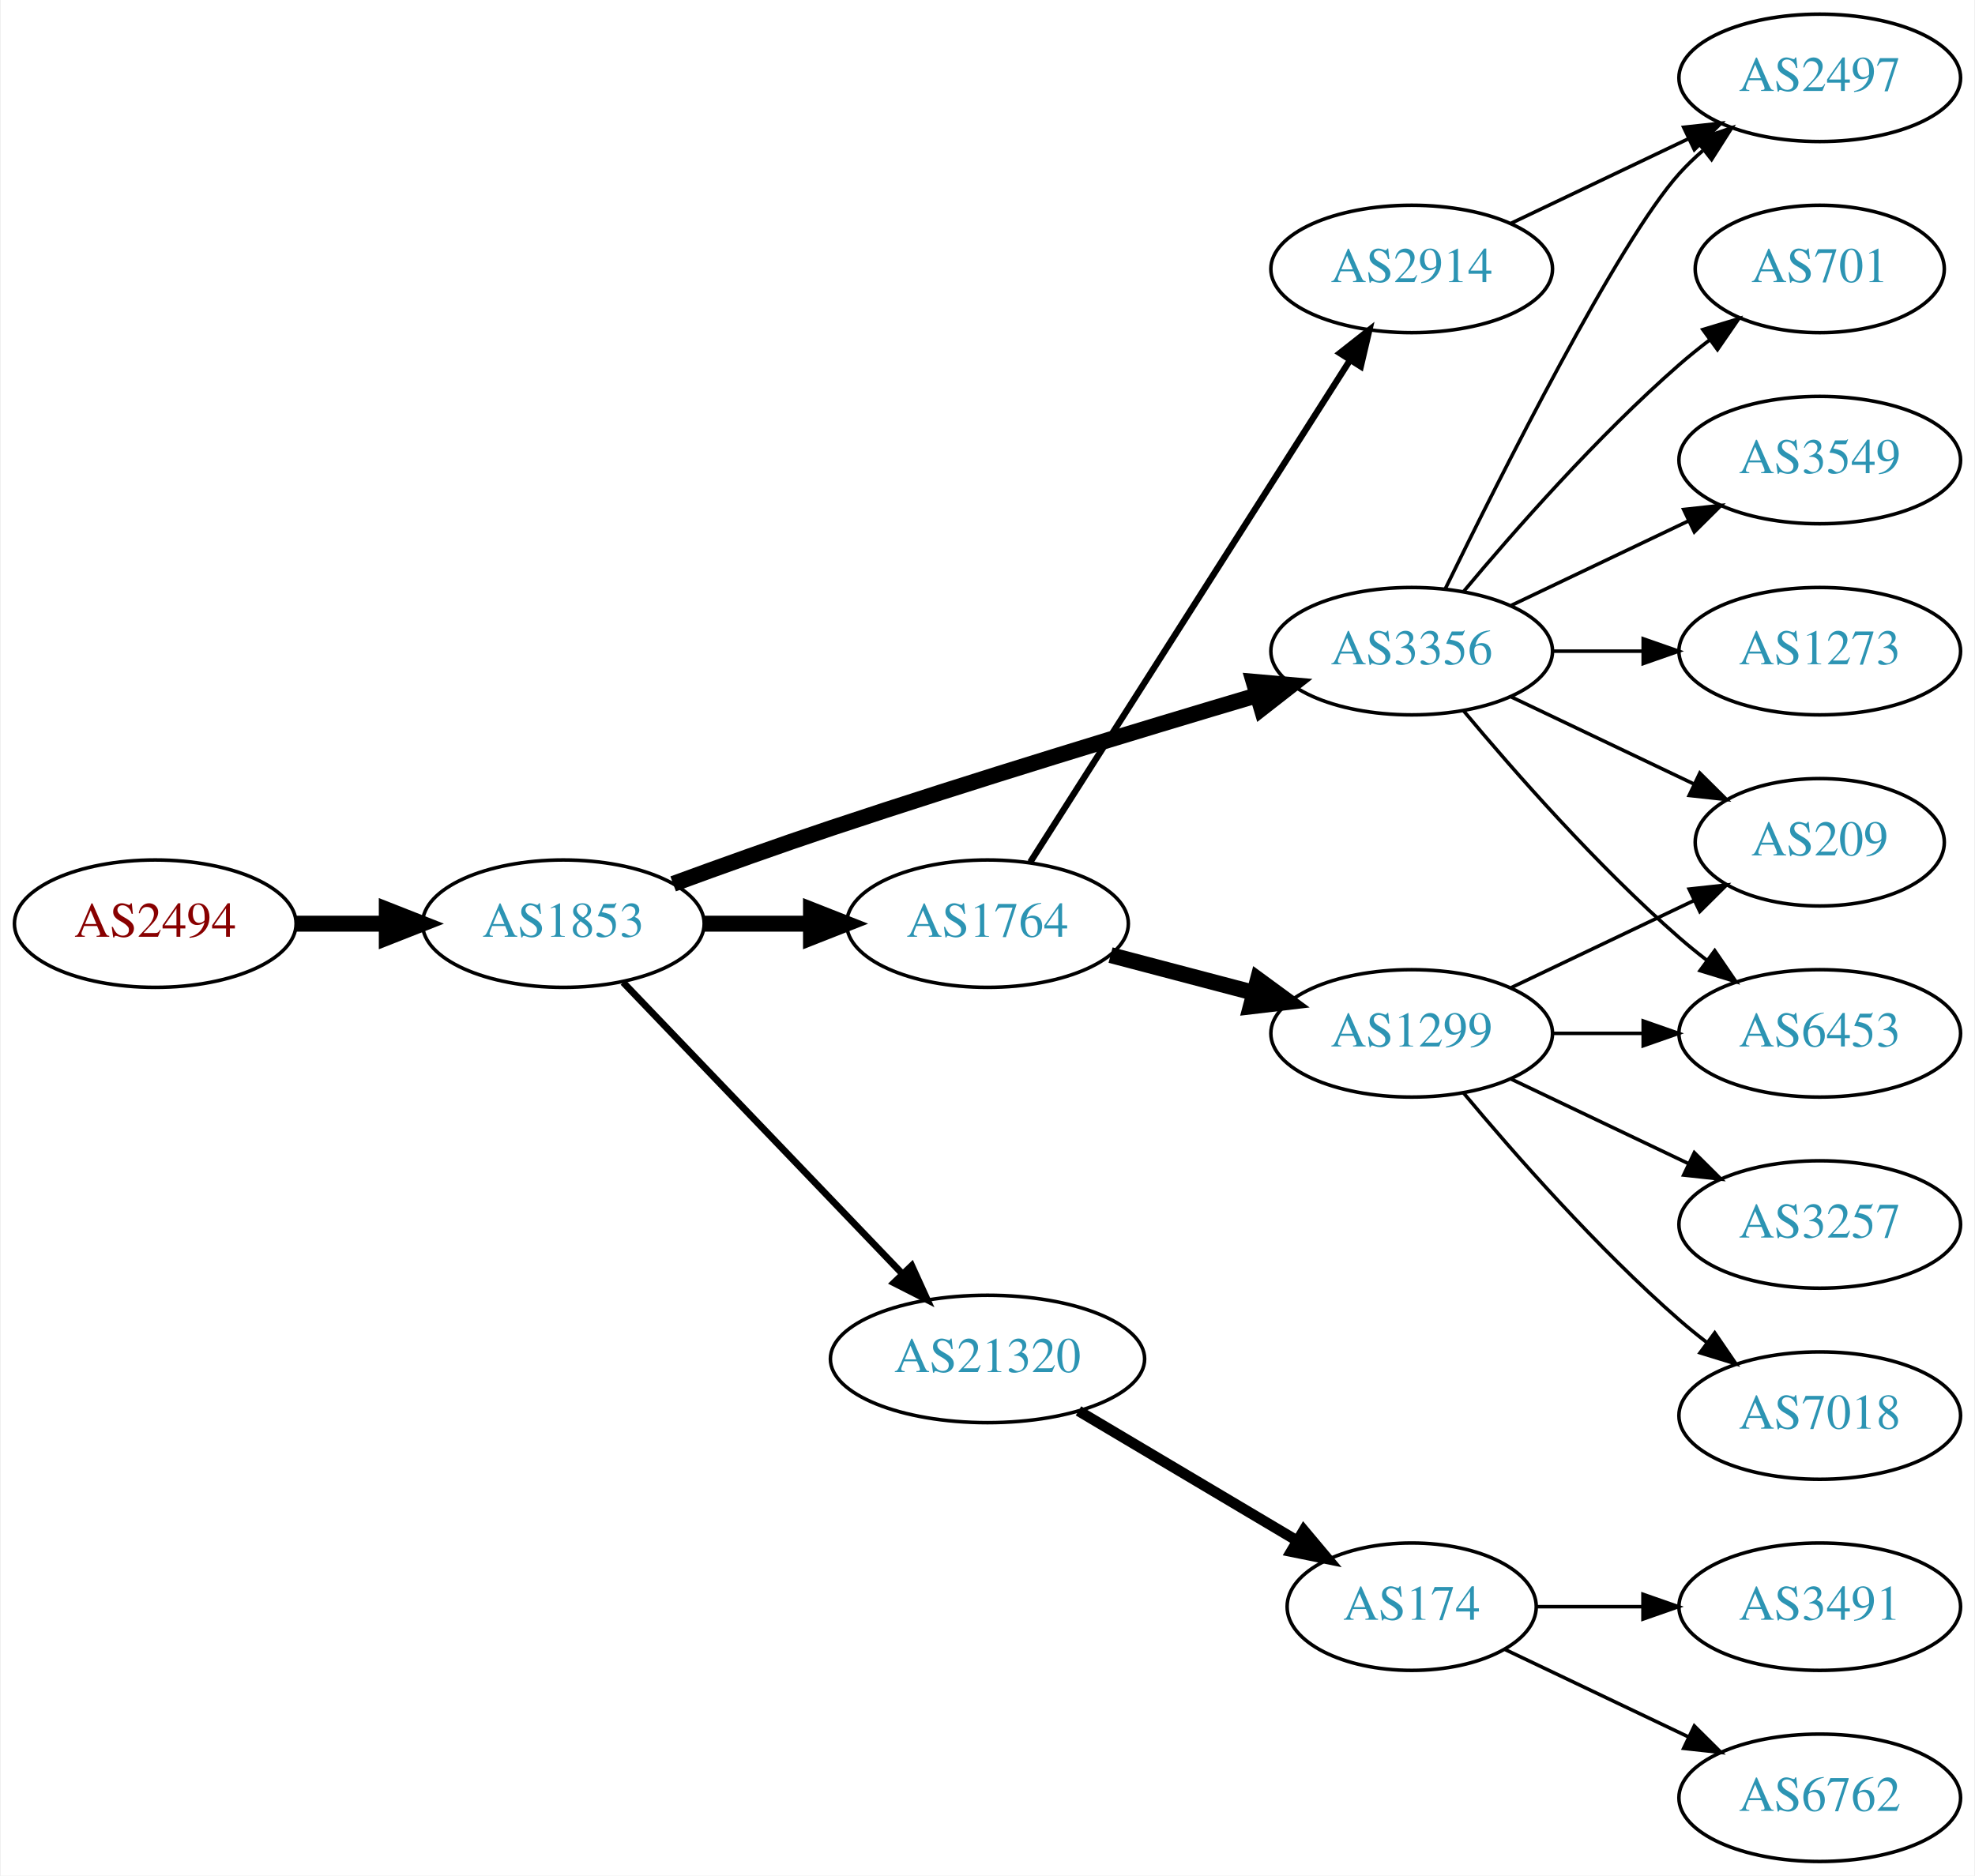
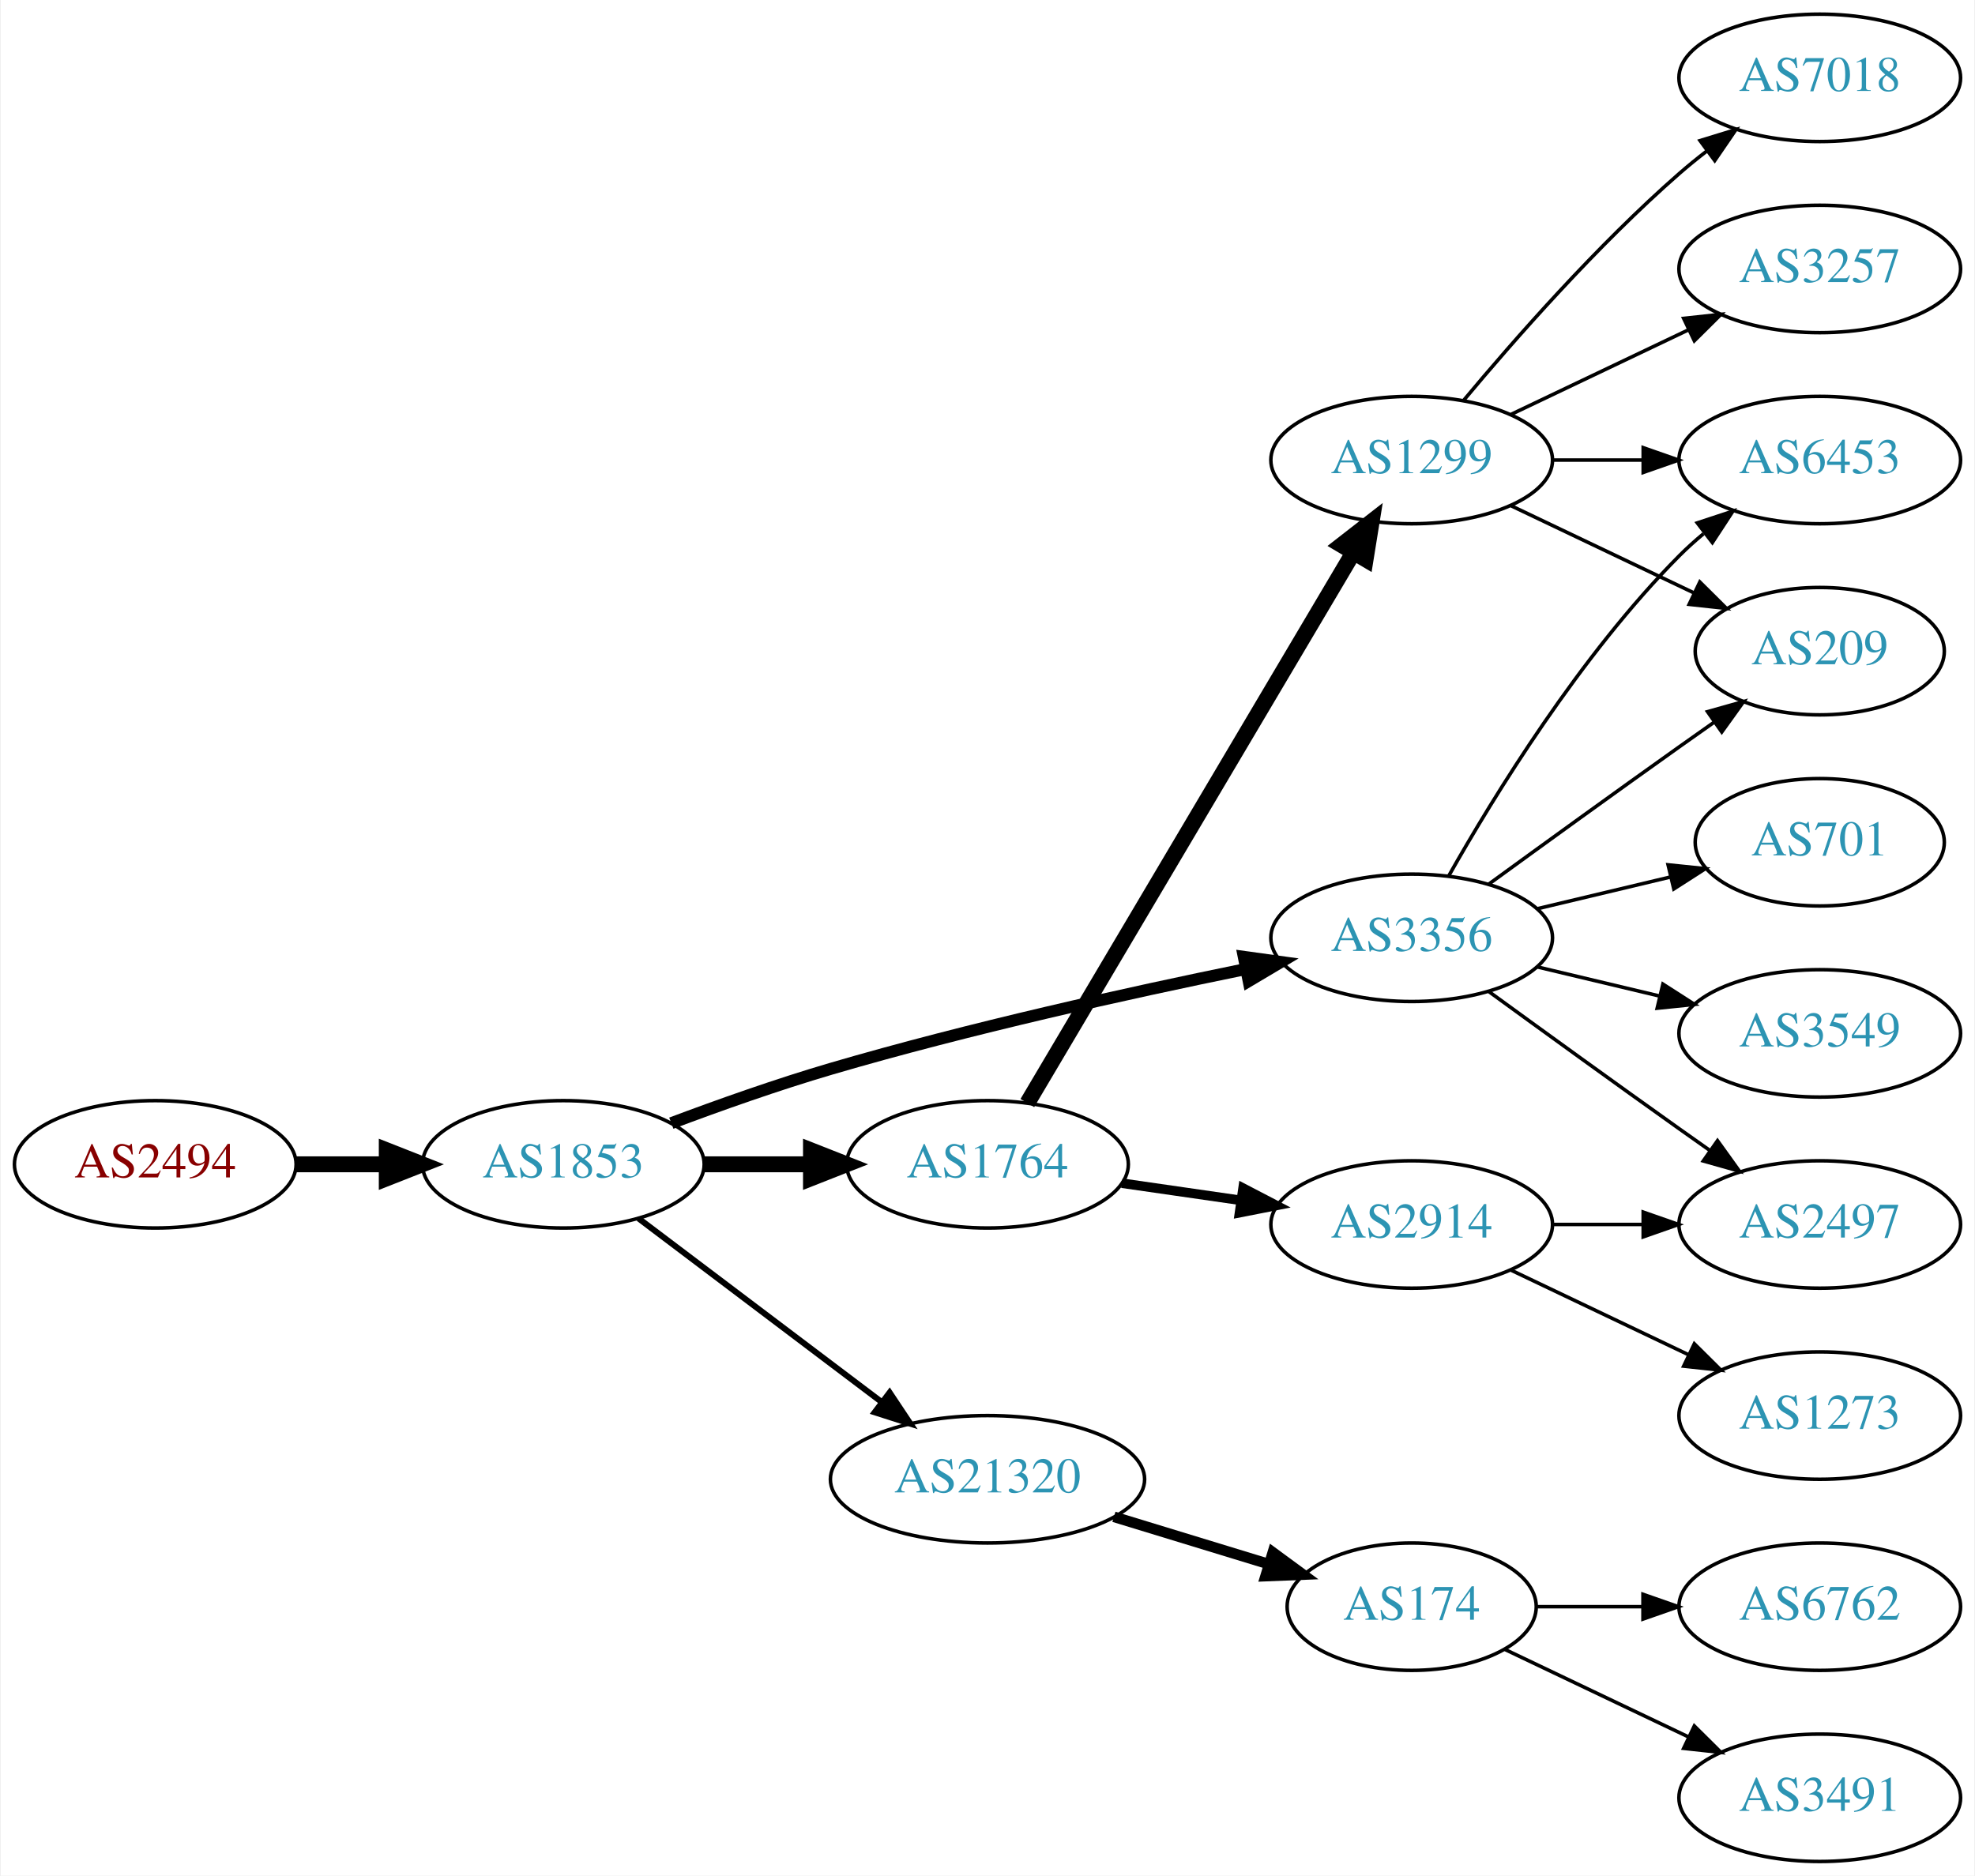
<svg xmlns="http://www.w3.org/2000/svg" xmlns:xlink="http://www.w3.org/1999/xlink" width="558pt" height="530pt" viewBox="0.00 0.00 557.56 530.00">
  <g id="graph0" class="graph" transform="scale(1 1) rotate(0) translate(4 526)">
    <polygon fill="white" stroke="none" points="-4,4 -4,-526 553.564,-526 553.564,4 -4,4" />
    <g id="node1" class="node">
      <g id="a_node1">
        <a xlink:href="/asn/2494" xlink:title="AS2494 ~ MUWNET Autonomous System [AT]">
-           <ellipse fill="#ffffff" stroke="black" cx="39.647" cy="-265" rx="39.794" ry="18" />
-           <text text-anchor="middle" x="39.647" y="-261.3" font-family="Times,serif" font-size="14.00" fill="#880000">AS2494</text>
+           <ellipse fill="#ffffff" stroke="black" cx="39.647" cy="-197" rx="39.794" ry="18" />
+           <text text-anchor="middle" x="39.647" y="-193.3" font-family="Times,serif" font-size="14.00" fill="#880000">AS2494</text>
        </a>
      </g>
    </g>
    <g id="node2" class="node">
      <g id="a_node2">
        <a xlink:href="/asn/1853" xlink:title="AS1853 ~ ACOnet Backbone [AT]">
-           <ellipse fill="#ffffff" stroke="black" cx="154.939" cy="-265" rx="39.794" ry="18" />
-           <text text-anchor="middle" x="154.939" y="-261.3" font-family="Times,serif" font-size="14.00" fill="#2c94b3">AS1853</text>
+           <ellipse fill="#ffffff" stroke="black" cx="154.939" cy="-197" rx="39.794" ry="18" />
+           <text text-anchor="middle" x="154.939" y="-193.3" font-family="Times,serif" font-size="14.00" fill="#2c94b3">AS1853</text>
        </a>
      </g>
    </g>
    <g id="edge1" class="edge">
-       <path fill="none" stroke="black" stroke-width="4.5" d="M79.319,-265C87.522,-265 96.286,-265 104.818,-265" />
-       <polygon fill="black" stroke="black" stroke-width="4.5" points="105.057,-268.938 115.057,-265 105.057,-261.063 105.057,-268.938" />
+       <path fill="none" stroke="black" stroke-width="4.5" d="M79.319,-197C87.522,-197 96.286,-197 104.818,-197" />
+       <polygon fill="black" stroke="black" stroke-width="4.5" points="105.057,-200.938 115.057,-197 105.057,-193.063 105.057,-200.938" />
    </g>
    <g id="node3" class="node">
      <g id="a_node3">
-         <a xlink:href="/asn/1764" xlink:title="AS1764 ~ NEXTLAYER-AS [AT]">
-           <ellipse fill="#ffffff" stroke="black" cx="274.782" cy="-265" rx="39.794" ry="18" />
-           <text text-anchor="middle" x="274.782" y="-261.3" font-family="Times,serif" font-size="14.00" fill="#2c94b3">AS1764</text>
+         <a xlink:href="/asn/3356" xlink:title="AS3356 ~ Level 3 Parent, LLC [US]">
+           <ellipse fill="#ffffff" stroke="black" cx="394.625" cy="-261" rx="39.794" ry="18" />
+           <text text-anchor="middle" x="394.625" y="-257.3" font-family="Times,serif" font-size="14.00" fill="#2c94b3">AS3356</text>
        </a>
      </g>
    </g>
    <g id="edge2" class="edge">
-       <path fill="none" stroke="black" stroke-width="4.5" d="M194.852,-265C204.405,-265 214.755,-265 224.718,-265" />
-       <polygon fill="black" stroke="black" stroke-width="4.5" points="224.91,-268.938 234.91,-265 224.91,-261.063 224.91,-268.938" />
+       <path fill="none" stroke="black" stroke-width="3.375" d="M185.446,-208.627C199.058,-213.744 215.51,-219.581 230.586,-224 269.542,-235.418 314.597,-245.404 347.458,-252.114" />
+       <polygon fill="black" stroke="black" stroke-width="3.375" points="347.181,-255.629 357.676,-254.176 348.566,-248.767 347.181,-255.629" />
    </g>
    <g id="node4" class="node">
      <g id="a_node4">
-         <a xlink:href="/asn/3356" xlink:title="AS3356 ~ Level 3 Parent, LLC [US]">
-           <ellipse fill="#ffffff" stroke="black" cx="394.625" cy="-342" rx="39.794" ry="18" />
-           <text text-anchor="middle" x="394.625" y="-338.3" font-family="Times,serif" font-size="14.00" fill="#2c94b3">AS3356</text>
+         <a xlink:href="/asn/1764" xlink:title="AS1764 ~ NEXTLAYER-AS [AT]">
+           <ellipse fill="#ffffff" stroke="black" cx="274.782" cy="-197" rx="39.794" ry="18" />
+           <text text-anchor="middle" x="274.782" y="-193.3" font-family="Times,serif" font-size="14.00" fill="#2c94b3">AS1764</text>
        </a>
      </g>
    </g>
    <g id="edge3" class="edge">
-       <path fill="none" stroke="black" stroke-width="4.5" d="M185.967,-276.245C199.54,-281.228 215.815,-287.067 230.586,-292 271.177,-305.556 317.909,-319.744 350.906,-329.529" />
-       <polygon fill="black" stroke="black" stroke-width="4.5" points="349.977,-333.36 360.683,-332.419 352.209,-325.808 349.977,-333.36" />
+       <path fill="none" stroke="black" stroke-width="4.5" d="M194.852,-197C204.405,-197 214.755,-197 224.718,-197" />
+       <polygon fill="black" stroke="black" stroke-width="4.5" points="224.91,-200.938 234.91,-197 224.91,-193.063 224.91,-200.938" />
    </g>
    <g id="node5" class="node">
      <g id="a_node5">
        <a xlink:href="/asn/21320" xlink:title="AS21320 ~ GEANT Vereniging [EU]">
-           <ellipse fill="#ffffff" stroke="black" cx="274.782" cy="-142" rx="44.393" ry="18" />
-           <text text-anchor="middle" x="274.782" y="-138.3" font-family="Times,serif" font-size="14.00" fill="#2c94b3">AS21320</text>
+           <ellipse fill="#ffffff" stroke="black" cx="274.782" cy="-108" rx="44.393" ry="18" />
+           <text text-anchor="middle" x="274.782" y="-104.3" font-family="Times,serif" font-size="14.00" fill="#2c94b3">AS21320</text>
        </a>
      </g>
    </g>
    <g id="edge4" class="edge">
-       <path fill="none" stroke="black" stroke-width="1.929" d="M171.832,-248.412C192.127,-227.229 227.396,-190.416 250.666,-166.128" />
-       <polygon fill="black" stroke="black" stroke-width="1.929" points="253.374,-168.361 257.765,-158.718 248.319,-163.518 253.374,-168.361" />
+       <path fill="none" stroke="black" stroke-width="1.688" d="M176.197,-181.7C195.136,-167.397 223.617,-145.887 244.928,-129.792" />
+       <polygon fill="black" stroke="black" stroke-width="1.688" points="247.127,-132.518 252.997,-123.698 242.908,-126.932 247.127,-132.518" />
    </g>
    <g id="node6" class="node">
      <g id="a_node6">
-         <a xlink:href="/asn/1299" xlink:title="AS1299 ~ Telia Carrier [EU]">
-           <ellipse fill="#ffffff" stroke="black" cx="394.625" cy="-234" rx="39.794" ry="18" />
-           <text text-anchor="middle" x="394.625" y="-230.3" font-family="Times,serif" font-size="14.00" fill="#2c94b3">AS1299</text>
+         <a xlink:href="/asn/6453" xlink:title="AS6453 ~ TATA COMMUNICATIONS (AMERICA) INC [US]">
+           <ellipse fill="#ffffff" stroke="black" cx="509.918" cy="-396" rx="39.794" ry="18" />
+           <text text-anchor="middle" x="509.918" y="-392.3" font-family="Times,serif" font-size="14.00" fill="#2c94b3">AS6453</text>
        </a>
      </g>
    </g>
    <g id="edge5" class="edge">
-       <path fill="none" stroke="black" stroke-width="4.5" d="M309.551,-256.117C322.125,-252.809 336.58,-249.006 349.918,-245.498" />
-       <polygon fill="black" stroke="black" stroke-width="4.5" points="351.181,-249.237 359.851,-242.885 349.178,-241.621 351.181,-249.237" />
+       <path fill="none" stroke="black" d="M405.084,-278.49C417.866,-301.096 442.298,-340.886 470.271,-369 472.382,-371.121 474.678,-373.188 477.063,-375.171" />
+       <polygon fill="black" stroke="black" points="475.316,-378.242 485.379,-381.556 479.579,-372.69 475.316,-378.242" />
    </g>
    <g id="node7" class="node">
      <g id="a_node7">
-         <a xlink:href="/asn/2914" xlink:title="AS2914 ~ NTT America, Inc. [US]">
-           <ellipse fill="#ffffff" stroke="black" cx="394.625" cy="-450" rx="39.794" ry="18" />
-           <text text-anchor="middle" x="394.625" y="-446.3" font-family="Times,serif" font-size="14.00" fill="#2c94b3">AS2914</text>
+         <a xlink:href="/asn/701" xlink:title="AS701 ~ UUNET [US]">
+           <ellipse fill="#ffffff" stroke="black" cx="509.918" cy="-288" rx="35.194" ry="18" />
+           <text text-anchor="middle" x="509.918" y="-284.3" font-family="Times,serif" font-size="14.00" fill="#2c94b3">AS701</text>
        </a>
      </g>
    </g>
    <g id="edge6" class="edge">
-       <path fill="none" stroke="black" stroke-width="1.8" d="M286.868,-282.404C307.714,-315.13 352.842,-385.976 377.215,-424.239" />
-       <polygon fill="black" stroke="black" stroke-width="1.8" points="374.329,-426.223 382.654,-432.777 380.233,-422.462 374.329,-426.223" />
+       <path fill="none" stroke="black" d="M430.232,-269.248C442.026,-272.058 455.331,-275.229 467.599,-278.153" />
+       <polygon fill="black" stroke="black" points="467.065,-281.624 477.604,-280.537 468.687,-274.814 467.065,-281.624" />
    </g>
    <g id="node8" class="node">
      <g id="a_node8">
-         <a xlink:href="/asn/2497" xlink:title="AS2497 ~ Internet Initiative Japan Inc. [JP]">
-           <ellipse fill="#ffffff" stroke="black" cx="509.918" cy="-504" rx="39.794" ry="18" />
-           <text text-anchor="middle" x="509.918" y="-500.3" font-family="Times,serif" font-size="14.00" fill="#2c94b3">AS2497</text>
+         <a xlink:href="/asn/209" xlink:title="AS209 ~ CenturyLink Communications, LLC [US]">
+           <ellipse fill="#ffffff" stroke="black" cx="509.918" cy="-342" rx="35.194" ry="18" />
+           <text text-anchor="middle" x="509.918" y="-338.3" font-family="Times,serif" font-size="14.00" fill="#2c94b3">AS209</text>
        </a>
      </g>
    </g>
    <g id="edge7" class="edge">
-       <path fill="none" stroke="black" d="M404.062,-359.511C419.681,-391.509 453.067,-457.893 470.271,-477 472.273,-479.224 474.492,-481.363 476.825,-483.397" />
-       <polygon fill="black" stroke="black" points="475.023,-486.433 485.044,-489.873 479.355,-480.935 475.023,-486.433" />
+       <path fill="none" stroke="black" d="M416.473,-276.222C431.407,-287.091 452.02,-302.025 470.271,-315 473.481,-317.282 476.85,-319.661 480.205,-322.018" />
+       <polygon fill="black" stroke="black" points="478.217,-324.899 488.416,-327.77 482.233,-319.166 478.217,-324.899" />
    </g>
    <g id="node9" class="node">
      <g id="a_node9">
-         <a xlink:href="/asn/701" xlink:title="AS701 ~ UUNET [US]">
-           <ellipse fill="#ffffff" stroke="black" cx="509.918" cy="-450" rx="35.194" ry="18" />
-           <text text-anchor="middle" x="509.918" y="-446.3" font-family="Times,serif" font-size="14.00" fill="#2c94b3">AS701</text>
+         <a xlink:href="/asn/2497" xlink:title="AS2497 ~ Internet Initiative Japan Inc. [JP]">
+           <ellipse fill="#ffffff" stroke="black" cx="509.918" cy="-180" rx="39.794" ry="18" />
+           <text text-anchor="middle" x="509.918" y="-176.3" font-family="Times,serif" font-size="14.00" fill="#2c94b3">AS2497</text>
        </a>
      </g>
    </g>
    <g id="edge8" class="edge">
-       <path fill="none" stroke="black" d="M409.255,-358.817C423.537,-375.929 447.084,-402.745 470.271,-423 472.941,-425.332 475.814,-427.648 478.744,-429.886" />
-       <polygon fill="black" stroke="black" points="476.895,-432.87 487.035,-435.939 481.022,-427.216 476.895,-432.87" />
+       <path fill="none" stroke="black" d="M416.473,-245.778C431.407,-234.909 452.02,-219.975 470.271,-207 473.091,-204.995 476.034,-202.915 478.983,-200.841" />
+       <polygon fill="black" stroke="black" points="481.029,-203.681 487.207,-195.074 477.01,-197.95 481.029,-203.681" />
    </g>
    <g id="node10" class="node">
      <g id="a_node10">
-         <a xlink:href="/asn/209" xlink:title="AS209 ~ CenturyLink Communications, LLC [US]">
-           <ellipse fill="#ffffff" stroke="black" cx="509.918" cy="-288" rx="35.194" ry="18" />
-           <text text-anchor="middle" x="509.918" y="-284.3" font-family="Times,serif" font-size="14.00" fill="#2c94b3">AS209</text>
+         <a xlink:href="/asn/3549" xlink:title="AS3549 ~ Level 3 Parent, LLC [US]">
+           <ellipse fill="#ffffff" stroke="black" cx="509.918" cy="-234" rx="39.794" ry="18" />
+           <text text-anchor="middle" x="509.918" y="-230.3" font-family="Times,serif" font-size="14.00" fill="#2c94b3">AS3549</text>
        </a>
      </g>
    </g>
    <g id="edge9" class="edge">
-       <path fill="none" stroke="black" d="M422.761,-329.066C438.193,-321.71 457.678,-312.423 474.213,-304.541" />
-       <polygon fill="black" stroke="black" points="476.034,-307.551 483.555,-300.089 473.022,-301.232 476.034,-307.551" />
+       <path fill="none" stroke="black" d="M430.232,-252.752C441.103,-250.162 453.257,-247.265 464.7,-244.538" />
+       <polygon fill="black" stroke="black" points="465.606,-247.92 474.522,-242.197 463.983,-241.111 465.606,-247.92" />
    </g>
    <g id="node11" class="node">
      <g id="a_node11">
-         <a xlink:href="/asn/6453" xlink:title="AS6453 ~ TATA COMMUNICATIONS (AMERICA) INC [US]">
-           <ellipse fill="#ffffff" stroke="black" cx="509.918" cy="-234" rx="39.794" ry="18" />
-           <text text-anchor="middle" x="509.918" y="-230.3" font-family="Times,serif" font-size="14.00" fill="#2c94b3">AS6453</text>
+         <a xlink:href="/asn/2914" xlink:title="AS2914 ~ NTT America, Inc. [US]">
+           <ellipse fill="#ffffff" stroke="black" cx="394.625" cy="-180" rx="39.794" ry="18" />
+           <text text-anchor="middle" x="394.625" y="-176.3" font-family="Times,serif" font-size="14.00" fill="#2c94b3">AS2914</text>
        </a>
      </g>
    </g>
    <g id="edge10" class="edge">
-       <path fill="none" stroke="black" d="M409.255,-325.183C423.537,-308.071 447.084,-281.255 470.271,-261 472.737,-258.846 475.375,-256.706 478.073,-254.628" />
-       <polygon fill="black" stroke="black" points="480.246,-257.375 486.227,-248.63 476.098,-251.736 480.246,-257.375" />
+       <path fill="none" stroke="black" stroke-width="2.7" d="M312.745,-191.668C323.391,-190.132 335.152,-188.435 346.333,-186.822" />
+       <polygon fill="black" stroke="black" stroke-width="2.7" points="346.99,-190.264 356.388,-185.372 345.99,-183.336 346.99,-190.264" />
    </g>
    <g id="node12" class="node">
      <g id="a_node12">
-         <a xlink:href="/asn/3549" xlink:title="AS3549 ~ Level 3 Parent, LLC [US]">
-           <ellipse fill="#ffffff" stroke="black" cx="509.918" cy="-396" rx="39.794" ry="18" />
-           <text text-anchor="middle" x="509.918" y="-392.3" font-family="Times,serif" font-size="14.00" fill="#2c94b3">AS3549</text>
+         <a xlink:href="/asn/1299" xlink:title="AS1299 ~ Telia Carrier [EU]">
+           <ellipse fill="#ffffff" stroke="black" cx="394.625" cy="-396" rx="39.794" ry="18" />
+           <text text-anchor="middle" x="394.625" y="-392.3" font-family="Times,serif" font-size="14.00" fill="#2c94b3">AS1299</text>
        </a>
      </g>
    </g>
    <g id="edge11" class="edge">
-       <path fill="none" stroke="black" d="M422.761,-354.934C437.755,-362.081 456.576,-371.052 472.799,-378.785" />
-       <polygon fill="black" stroke="black" points="471.469,-382.028 482.002,-383.171 474.481,-375.709 471.469,-382.028" />
+       <path fill="none" stroke="black" stroke-width="4.5" d="M286.034,-214.312C306.753,-249.301 353.717,-328.609 378.172,-369.905" />
+       <polygon fill="black" stroke="black" stroke-width="4.5" points="374.829,-371.988 383.313,-378.586 381.605,-367.976 374.829,-371.988" />
+     </g>
+     <g id="node16" class="node">
+       <g id="a_node16">
+         <a xlink:href="/asn/174" xlink:title="AS174 ~ Cogent Communications [US]">
+           <ellipse fill="#ffffff" stroke="black" cx="394.625" cy="-72" rx="35.194" ry="18" />
+           <text text-anchor="middle" x="394.625" y="-68.3" font-family="Times,serif" font-size="14.00" fill="#2c94b3">AS174</text>
+         </a>
+       </g>
+     </g>
+     <g id="edge18" class="edge">
+       <path fill="none" stroke="black" stroke-width="3" d="M310.501,-97.394C324.159,-93.221 339.917,-88.407 354.016,-84.1" />
+       <polygon fill="black" stroke="black" stroke-width="3" points="355.394,-87.339 363.935,-81.07 353.349,-80.644 355.394,-87.339" />
+     </g>
+     <g id="edge13" class="edge">
+       <path fill="none" stroke="black" d="M434.297,-180C442.5,-180 451.264,-180 459.796,-180" />
+       <polygon fill="black" stroke="black" points="460.035,-183.5 470.035,-180 460.035,-176.5 460.035,-183.5" />
    </g>
    <g id="node13" class="node">
      <g id="a_node13">
        <a xlink:href="/asn/1273" xlink:title="AS1273 ~ Vodafone Group PLC [EU]">
-           <ellipse fill="#ffffff" stroke="black" cx="509.918" cy="-342" rx="39.794" ry="18" />
-           <text text-anchor="middle" x="509.918" y="-338.3" font-family="Times,serif" font-size="14.00" fill="#2c94b3">AS1273</text>
+           <ellipse fill="#ffffff" stroke="black" cx="509.918" cy="-126" rx="39.794" ry="18" />
+           <text text-anchor="middle" x="509.918" y="-122.3" font-family="Times,serif" font-size="14.00" fill="#2c94b3">AS1273</text>
        </a>
      </g>
    </g>
    <g id="edge12" class="edge">
-       <path fill="none" stroke="black" d="M434.297,-342C442.5,-342 451.264,-342 459.796,-342" />
-       <polygon fill="black" stroke="black" points="460.035,-345.5 470.035,-342 460.035,-338.5 460.035,-345.5" />
+       <path fill="none" stroke="black" d="M422.761,-167.066C437.755,-159.919 456.576,-150.948 472.799,-143.215" />
+       <polygon fill="black" stroke="black" points="474.481,-146.291 482.002,-138.829 471.469,-139.972 474.481,-146.291" />
+     </g>
+     <g id="edge15" class="edge">
+       <path fill="none" stroke="black" d="M434.297,-396C442.5,-396 451.264,-396 459.796,-396" />
+       <polygon fill="black" stroke="black" points="460.035,-399.5 470.035,-396 460.035,-392.5 460.035,-399.5" />
+     </g>
+     <g id="edge17" class="edge">
+       <path fill="none" stroke="black" d="M422.761,-383.066C438.193,-375.71 457.678,-366.423 474.213,-358.541" />
+       <polygon fill="black" stroke="black" points="476.034,-361.551 483.555,-354.089 473.022,-355.232 476.034,-361.551" />
    </g>
    <g id="node14" class="node">
      <g id="a_node14">
-         <a xlink:href="/asn/174" xlink:title="AS174 ~ Cogent Communications [US]">
-           <ellipse fill="#ffffff" stroke="black" cx="394.625" cy="-72" rx="35.194" ry="18" />
-           <text text-anchor="middle" x="394.625" y="-68.3" font-family="Times,serif" font-size="14.00" fill="#2c94b3">AS174</text>
+         <a xlink:href="/asn/7018" xlink:title="AS7018 ~ AT&amp;T Services, Inc. [US]">
+           <ellipse fill="#ffffff" stroke="black" cx="509.918" cy="-504" rx="39.794" ry="18" />
+           <text text-anchor="middle" x="509.918" y="-500.3" font-family="Times,serif" font-size="14.00" fill="#2c94b3">AS7018</text>
        </a>
      </g>
    </g>
    <g id="edge14" class="edge">
-       <path fill="none" stroke="black" stroke-width="3" d="M300.486,-127.326C318.431,-116.666 342.856,-102.157 362.192,-90.672" />
-       <polygon fill="black" stroke="black" stroke-width="3" points="364.139,-93.586 370.949,-85.469 360.564,-87.567 364.139,-93.586" />
-     </g>
-     <g id="edge17" class="edge">
-       <path fill="none" stroke="black" d="M422.761,-246.934C438.193,-254.29 457.678,-263.577 474.213,-271.459" />
-       <polygon fill="black" stroke="black" points="473.022,-274.768 483.555,-275.911 476.034,-268.449 473.022,-274.768" />
-     </g>
-     <g id="edge18" class="edge">
-       <path fill="none" stroke="black" d="M434.297,-234C442.5,-234 451.264,-234 459.796,-234" />
-       <polygon fill="black" stroke="black" points="460.035,-237.5 470.035,-234 460.035,-230.5 460.035,-237.5" />
+       <path fill="none" stroke="black" d="M409.255,-412.817C423.537,-429.929 447.084,-456.745 470.271,-477 472.737,-479.154 475.375,-481.294 478.073,-483.372" />
+       <polygon fill="black" stroke="black" points="476.098,-486.264 486.227,-489.37 480.246,-480.625 476.098,-486.264" />
+     </g>
+     <g id="node15" class="node">
+       <g id="a_node15">
+         <a xlink:href="/asn/3257" xlink:title="AS3257 ~ GTT [DE]">
+           <ellipse fill="#ffffff" stroke="black" cx="509.918" cy="-450" rx="39.794" ry="18" />
+           <text text-anchor="middle" x="509.918" y="-446.3" font-family="Times,serif" font-size="14.00" fill="#2c94b3">AS3257</text>
+         </a>
+       </g>
+     </g>
+     <g id="edge16" class="edge">
+       <path fill="none" stroke="black" d="M422.761,-408.934C437.755,-416.081 456.576,-425.052 472.799,-432.785" />
+       <polygon fill="black" stroke="black" points="471.469,-436.028 482.002,-437.171 474.481,-429.709 471.469,-436.028" />
    </g>
    <g id="node17" class="node">
      <g id="a_node17">
-         <a xlink:href="/asn/3257" xlink:title="AS3257 ~ GTT [DE]">
-           <ellipse fill="#ffffff" stroke="black" cx="509.918" cy="-180" rx="39.794" ry="18" />
-           <text text-anchor="middle" x="509.918" y="-176.3" font-family="Times,serif" font-size="14.00" fill="#2c94b3">AS3257</text>
+         <a xlink:href="/asn/6762" xlink:title="AS6762 ~ TELECOM ITALIA SPARKLE S.p.A. [IT]">
+           <ellipse fill="#ffffff" stroke="black" cx="509.918" cy="-72" rx="39.794" ry="18" />
+           <text text-anchor="middle" x="509.918" y="-68.3" font-family="Times,serif" font-size="14.00" fill="#2c94b3">AS6762</text>
        </a>
      </g>
    </g>
    <g id="edge19" class="edge">
-       <path fill="none" stroke="black" d="M422.761,-221.066C437.755,-213.919 456.576,-204.948 472.799,-197.215" />
-       <polygon fill="black" stroke="black" points="474.481,-200.291 482.002,-192.829 471.469,-193.972 474.481,-200.291" />
+       <path fill="none" stroke="black" d="M429.924,-72C439.301,-72 449.651,-72 459.686,-72" />
+       <polygon fill="black" stroke="black" points="459.974,-75.5 469.974,-72 459.974,-68.5 459.974,-75.5" />
    </g>
    <g id="node18" class="node">
      <g id="a_node18">
-         <a xlink:href="/asn/7018" xlink:title="AS7018 ~ AT&amp;T Services, Inc. [US]">
-           <ellipse fill="#ffffff" stroke="black" cx="509.918" cy="-126" rx="39.794" ry="18" />
-           <text text-anchor="middle" x="509.918" y="-122.3" font-family="Times,serif" font-size="14.00" fill="#2c94b3">AS7018</text>
+         <a xlink:href="/asn/3491" xlink:title="AS3491 ~ PCCW Global, Inc. [US]">
+           <ellipse fill="#ffffff" stroke="black" cx="509.918" cy="-18" rx="39.794" ry="18" />
+           <text text-anchor="middle" x="509.918" y="-14.3" font-family="Times,serif" font-size="14.00" fill="#2c94b3">AS3491</text>
        </a>
      </g>
    </g>
    <g id="edge20" class="edge">
-       <path fill="none" stroke="black" d="M409.255,-217.183C423.537,-200.071 447.084,-173.255 470.271,-153 472.737,-150.846 475.375,-148.706 478.073,-146.628" />
-       <polygon fill="black" stroke="black" points="480.246,-149.375 486.227,-140.63 476.098,-143.736 480.246,-149.375" />
-     </g>
-     <g id="edge13" class="edge">
-       <path fill="none" stroke="black" d="M422.761,-462.934C437.755,-470.081 456.576,-479.052 472.799,-486.785" />
-       <polygon fill="black" stroke="black" points="471.469,-490.028 482.002,-491.171 474.481,-483.709 471.469,-490.028" />
-     </g>
-     <g id="node15" class="node">
-       <g id="a_node15">
-         <a xlink:href="/asn/3491" xlink:title="AS3491 ~ PCCW Global, Inc. [US]">
-           <ellipse fill="#ffffff" stroke="black" cx="509.918" cy="-72" rx="39.794" ry="18" />
-           <text text-anchor="middle" x="509.918" y="-68.3" font-family="Times,serif" font-size="14.00" fill="#2c94b3">AS3491</text>
-         </a>
-       </g>
-     </g>
-     <g id="edge15" class="edge">
-       <path fill="none" stroke="black" d="M429.924,-72C439.301,-72 449.651,-72 459.686,-72" />
-       <polygon fill="black" stroke="black" points="459.974,-75.5 469.974,-72 459.974,-68.5 459.974,-75.5" />
-     </g>
-     <g id="node16" class="node">
-       <g id="a_node16">
-         <a xlink:href="/asn/6762" xlink:title="AS6762 ~ TELECOM ITALIA SPARKLE S.p.A. [IT]">
-           <ellipse fill="#ffffff" stroke="black" cx="509.918" cy="-18" rx="39.794" ry="18" />
-           <text text-anchor="middle" x="509.918" y="-14.3" font-family="Times,serif" font-size="14.00" fill="#2c94b3">AS6762</text>
-         </a>
-       </g>
-     </g>
-     <g id="edge16" class="edge">
      <path fill="none" stroke="black" d="M421.05,-59.881C436.352,-52.587 456.076,-43.187 472.958,-35.14" />
      <polygon fill="black" stroke="black" points="474.477,-38.293 481.998,-30.831 471.465,-31.974 474.477,-38.293" />
    </g>
  </g>
</svg>
